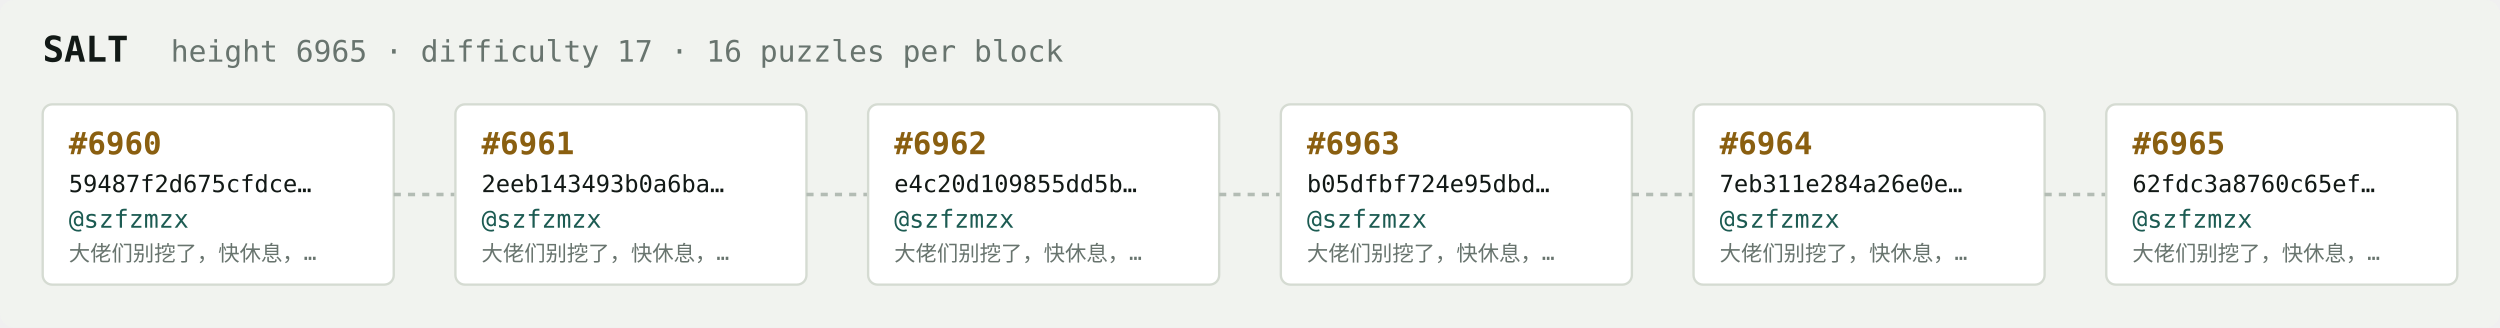
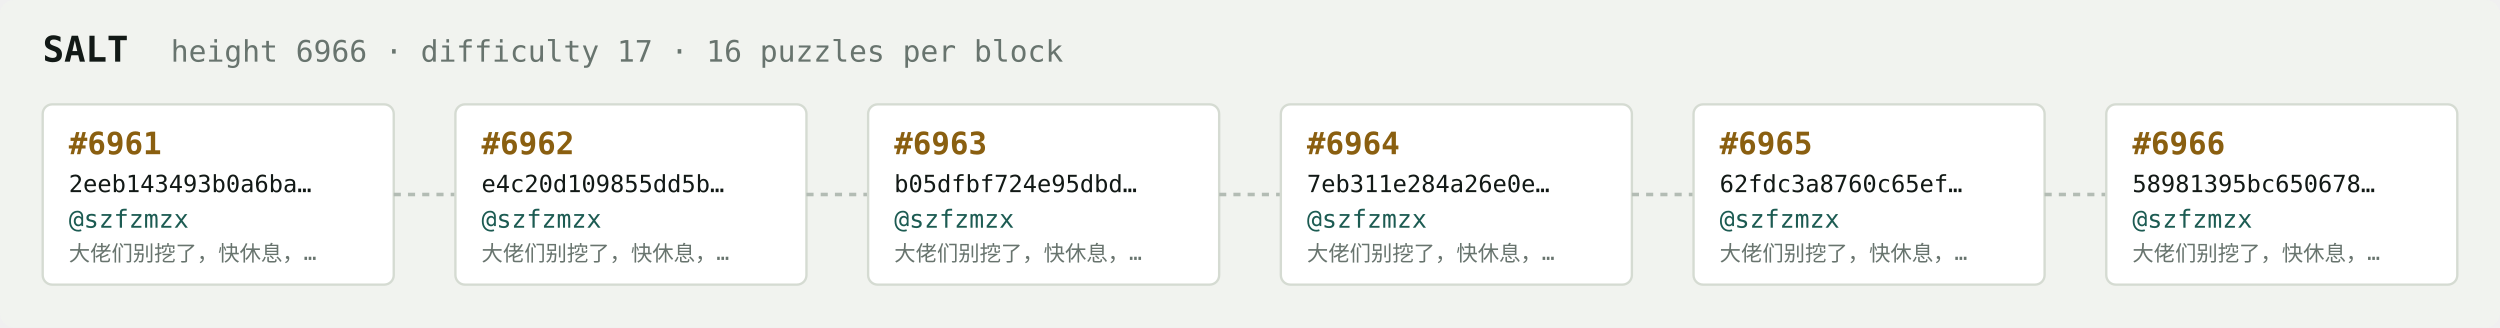
<svg xmlns="http://www.w3.org/2000/svg" width="1054" height="138" viewBox="0 0 1054 138" font-family="ui-monospace,SFMono-Regular,Menlo,monospace">
  <rect fill="#f1f3ef" width="1054" height="138" rx="6" />
  <text x="18" y="26" fill="#121916" font-size="15" font-weight="700">SALT</text>
-   <text x="72" y="26" fill="#68746e" font-size="12.5">height 6965 · difficulty 17 · 16 puzzles per block</text>
+   <text x="72" y="26" fill="#68746e" font-size="12.5">height 6966 · difficulty 17 · 16 puzzles per block</text>
  <rect x="18" y="44" width="148" height="76" rx="4" fill="#ffffff" stroke="#d5dbd2" stroke-width="1" />
-   <text x="29" y="65" fill="#8a5f10" font-size="13" font-weight="700">#6960</text>
-   <text x="29" y="81" fill="#121916" font-size="10">59487f2d675cfdce…</text>
+   <text x="29" y="65" fill="#8a5f10" font-size="13" font-weight="700">#6961</text>
+   <text x="29" y="81" fill="#121916" font-size="10">2eeb143493b0a6ba…</text>
  <text x="29" y="96" fill="#1c5b52" font-size="10.5">@szfzmzx</text>
  <text x="29" y="110" fill="#68746e" font-size="9">大佬们别挖了，快休息，…</text>
  <line x1="166" y1="82.0" x2="192" y2="82.0" stroke="#b3bcb4" stroke-width="1.5" stroke-dasharray="3 3" />
  <rect x="192" y="44" width="148" height="76" rx="4" fill="#ffffff" stroke="#d5dbd2" stroke-width="1" />
-   <text x="203" y="65" fill="#8a5f10" font-size="13" font-weight="700">#6961</text>
-   <text x="203" y="81" fill="#121916" font-size="10">2eeb143493b0a6ba…</text>
+   <text x="203" y="65" fill="#8a5f10" font-size="13" font-weight="700">#6962</text>
+   <text x="203" y="81" fill="#121916" font-size="10">e4c20d109855dd5b…</text>
  <text x="203" y="96" fill="#1c5b52" font-size="10.5">@szfzmzx</text>
  <text x="203" y="110" fill="#68746e" font-size="9">大佬们别挖了，快休息，…</text>
  <line x1="340" y1="82.0" x2="366" y2="82.0" stroke="#b3bcb4" stroke-width="1.5" stroke-dasharray="3 3" />
  <rect x="366" y="44" width="148" height="76" rx="4" fill="#ffffff" stroke="#d5dbd2" stroke-width="1" />
-   <text x="377" y="65" fill="#8a5f10" font-size="13" font-weight="700">#6962</text>
-   <text x="377" y="81" fill="#121916" font-size="10">e4c20d109855dd5b…</text>
+   <text x="377" y="65" fill="#8a5f10" font-size="13" font-weight="700">#6963</text>
+   <text x="377" y="81" fill="#121916" font-size="10">b05dfbf724e95dbd…</text>
  <text x="377" y="96" fill="#1c5b52" font-size="10.5">@szfzmzx</text>
  <text x="377" y="110" fill="#68746e" font-size="9">大佬们别挖了，快休息，…</text>
  <line x1="514" y1="82.0" x2="540" y2="82.0" stroke="#b3bcb4" stroke-width="1.5" stroke-dasharray="3 3" />
  <rect x="540" y="44" width="148" height="76" rx="4" fill="#ffffff" stroke="#d5dbd2" stroke-width="1" />
-   <text x="551" y="65" fill="#8a5f10" font-size="13" font-weight="700">#6963</text>
-   <text x="551" y="81" fill="#121916" font-size="10">b05dfbf724e95dbd…</text>
+   <text x="551" y="65" fill="#8a5f10" font-size="13" font-weight="700">#6964</text>
+   <text x="551" y="81" fill="#121916" font-size="10">7eb311e284a26e0e…</text>
  <text x="551" y="96" fill="#1c5b52" font-size="10.5">@szfzmzx</text>
  <text x="551" y="110" fill="#68746e" font-size="9">大佬们别挖了，快休息，…</text>
  <line x1="688" y1="82.0" x2="714" y2="82.0" stroke="#b3bcb4" stroke-width="1.5" stroke-dasharray="3 3" />
  <rect x="714" y="44" width="148" height="76" rx="4" fill="#ffffff" stroke="#d5dbd2" stroke-width="1" />
-   <text x="725" y="65" fill="#8a5f10" font-size="13" font-weight="700">#6964</text>
-   <text x="725" y="81" fill="#121916" font-size="10">7eb311e284a26e0e…</text>
+   <text x="725" y="65" fill="#8a5f10" font-size="13" font-weight="700">#6965</text>
+   <text x="725" y="81" fill="#121916" font-size="10">62fdc3a8760c65ef…</text>
  <text x="725" y="96" fill="#1c5b52" font-size="10.5">@szfzmzx</text>
  <text x="725" y="110" fill="#68746e" font-size="9">大佬们别挖了，快休息，…</text>
  <line x1="862" y1="82.0" x2="888" y2="82.0" stroke="#b3bcb4" stroke-width="1.5" stroke-dasharray="3 3" />
  <rect x="888" y="44" width="148" height="76" rx="4" fill="#ffffff" stroke="#d5dbd2" stroke-width="1" />
-   <text x="899" y="65" fill="#8a5f10" font-size="13" font-weight="700">#6965</text>
-   <text x="899" y="81" fill="#121916" font-size="10">62fdc3a8760c65ef…</text>
+   <text x="899" y="65" fill="#8a5f10" font-size="13" font-weight="700">#6966</text>
+   <text x="899" y="81" fill="#121916" font-size="10">58981395bc650678…</text>
  <text x="899" y="96" fill="#1c5b52" font-size="10.5">@szfzmzx</text>
  <text x="899" y="110" fill="#68746e" font-size="9">大佬们别挖了，快休息，…</text>
</svg>
